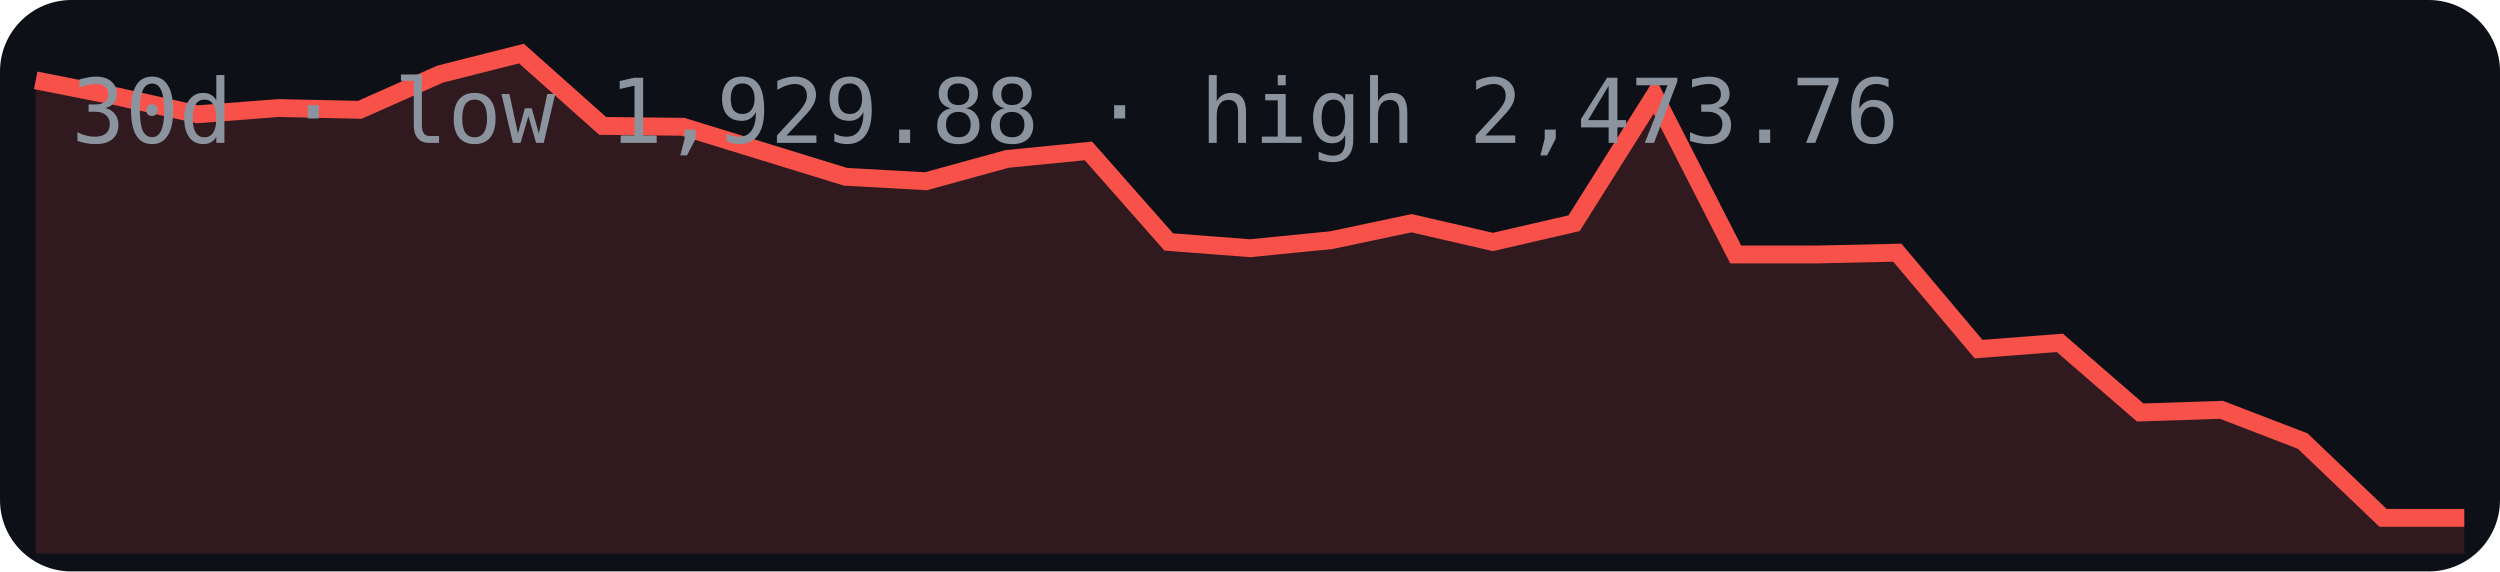
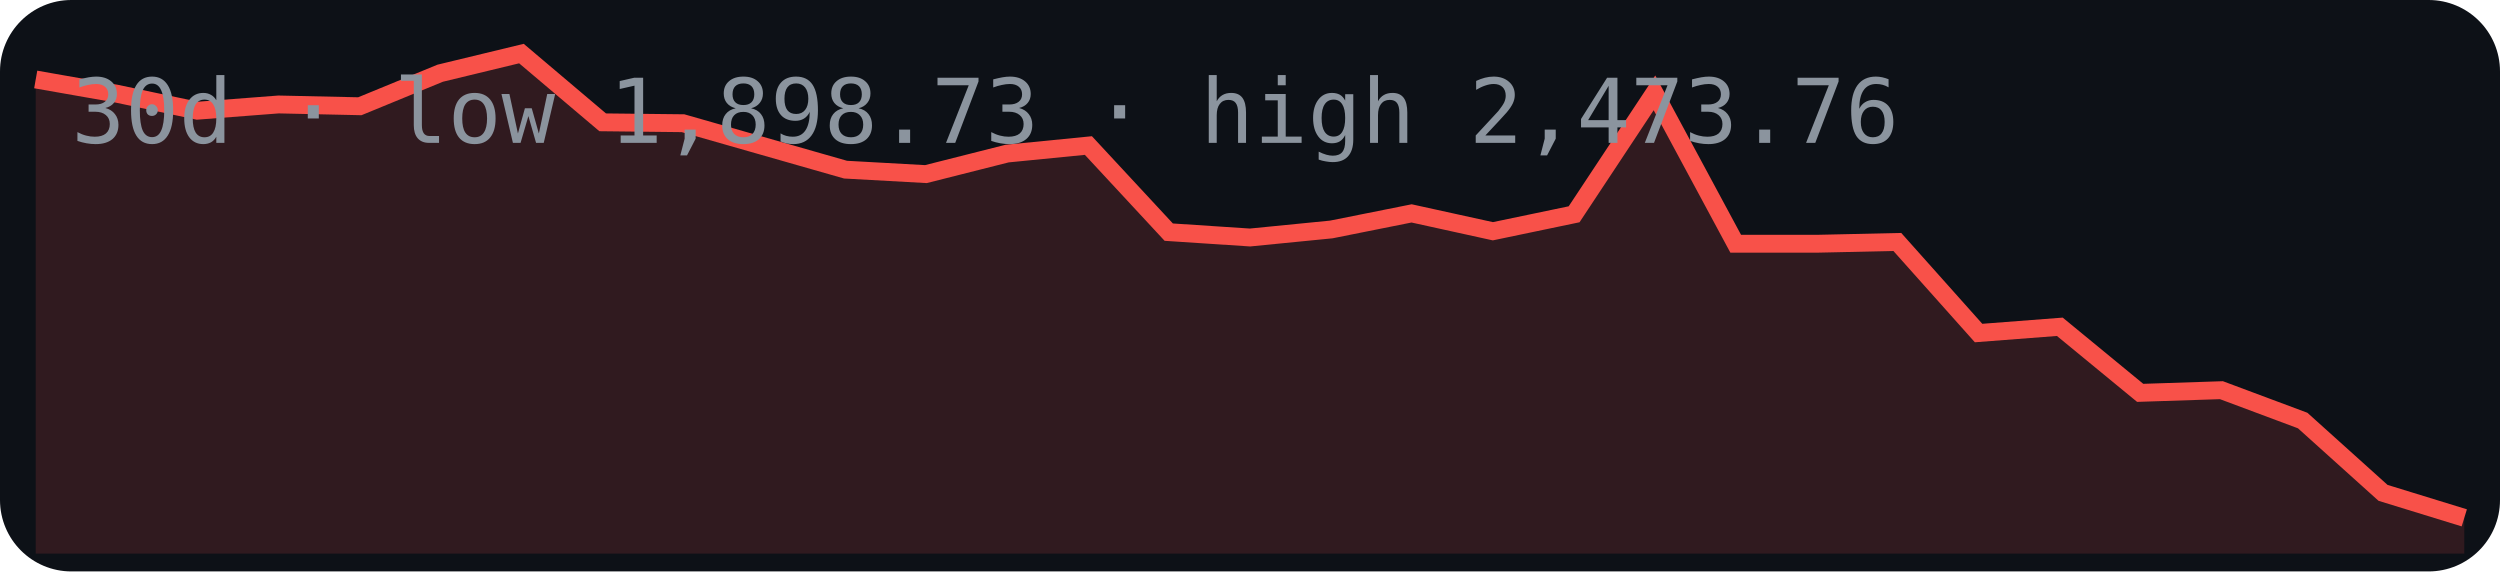
<svg xmlns="http://www.w3.org/2000/svg" width="280" height="64" viewBox="0 0 280 64">
  <rect width="280" height="64" rx="8" fill="#0d1117" />
-   <polygon points="4,62 4.0,9.0 13.1,10.8 22.1,12.8 31.2,12.1 40.3,12.3 49.3,8.3 58.4,6.0 67.5,14.1 76.5,14.2 85.6,17.0 94.7,19.8 103.7,20.3 112.8,17.8 121.9,16.9 130.9,27.1 140.0,27.8 149.1,26.9 158.1,25.0 167.2,27.1 176.3,25.0 185.3,10.7 194.4,28.5 203.5,28.5 212.5,28.3 221.6,39.1 230.7,38.4 239.7,46.2 248.8,45.9 257.9,49.4 266.9,58.0 276.0,58.0 276,62" fill="#f85149" opacity="0.15" />
-   <polyline points="4.0,9.0 13.1,10.8 22.1,12.8 31.2,12.1 40.3,12.3 49.3,8.3 58.4,6.0 67.5,14.1 76.5,14.2 85.6,17.0 94.7,19.8 103.7,20.3 112.8,17.8 121.9,16.9 130.9,27.1 140.0,27.8 149.1,26.9 158.1,25.0 167.2,27.1 176.3,25.0 185.3,10.7 194.4,28.5 203.5,28.5 212.5,28.3 221.6,39.1 230.7,38.4 239.7,46.2 248.8,45.9 257.9,49.4 266.9,58.0 276.0,58.0" fill="none" stroke="#f85149" stroke-width="2" />
-   <text x="8" y="16" font-family="monospace" font-size="10" fill="#8b949e">30d · low 1,929.88 · high 2,473.76</text>
+   <polygon points="4,62 4.0,8.9 13.1,10.5 22.1,12.4 31.2,11.7 40.3,11.9 49.3,8.2 58.4,6.0 67.5,13.7 76.5,13.8 85.6,16.4 94.7,19.0 103.7,19.5 112.8,17.2 121.9,16.3 130.9,26.0 140.0,26.6 149.1,25.7 158.1,23.9 167.2,25.9 176.3,24.0 185.3,10.4 194.4,27.3 203.5,27.3 212.5,27.1 221.6,37.3 230.7,36.6 239.7,44.0 248.8,43.7 257.9,47.1 266.9,55.2 276.0,58.0 276,62" fill="#f85149" opacity="0.15" />
+   <polyline points="4.0,8.9 13.1,10.5 22.1,12.4 31.2,11.7 40.3,11.9 49.3,8.2 58.4,6.0 67.5,13.7 76.5,13.8 85.6,16.4 94.7,19.0 103.7,19.5 112.8,17.2 121.9,16.3 130.9,26.0 140.0,26.6 149.1,25.7 158.1,23.9 167.2,25.9 176.3,24.0 185.3,10.4 194.4,27.3 203.5,27.3 212.5,27.1 221.6,37.3 230.7,36.6 239.7,44.0 248.8,43.7 257.9,47.1 266.9,55.2 276.0,58.0" fill="none" stroke="#f85149" stroke-width="2" />
+   <text x="8" y="16" font-family="monospace" font-size="10" fill="#8b949e">30d · low 1,898.73 · high 2,473.76</text>
</svg>
